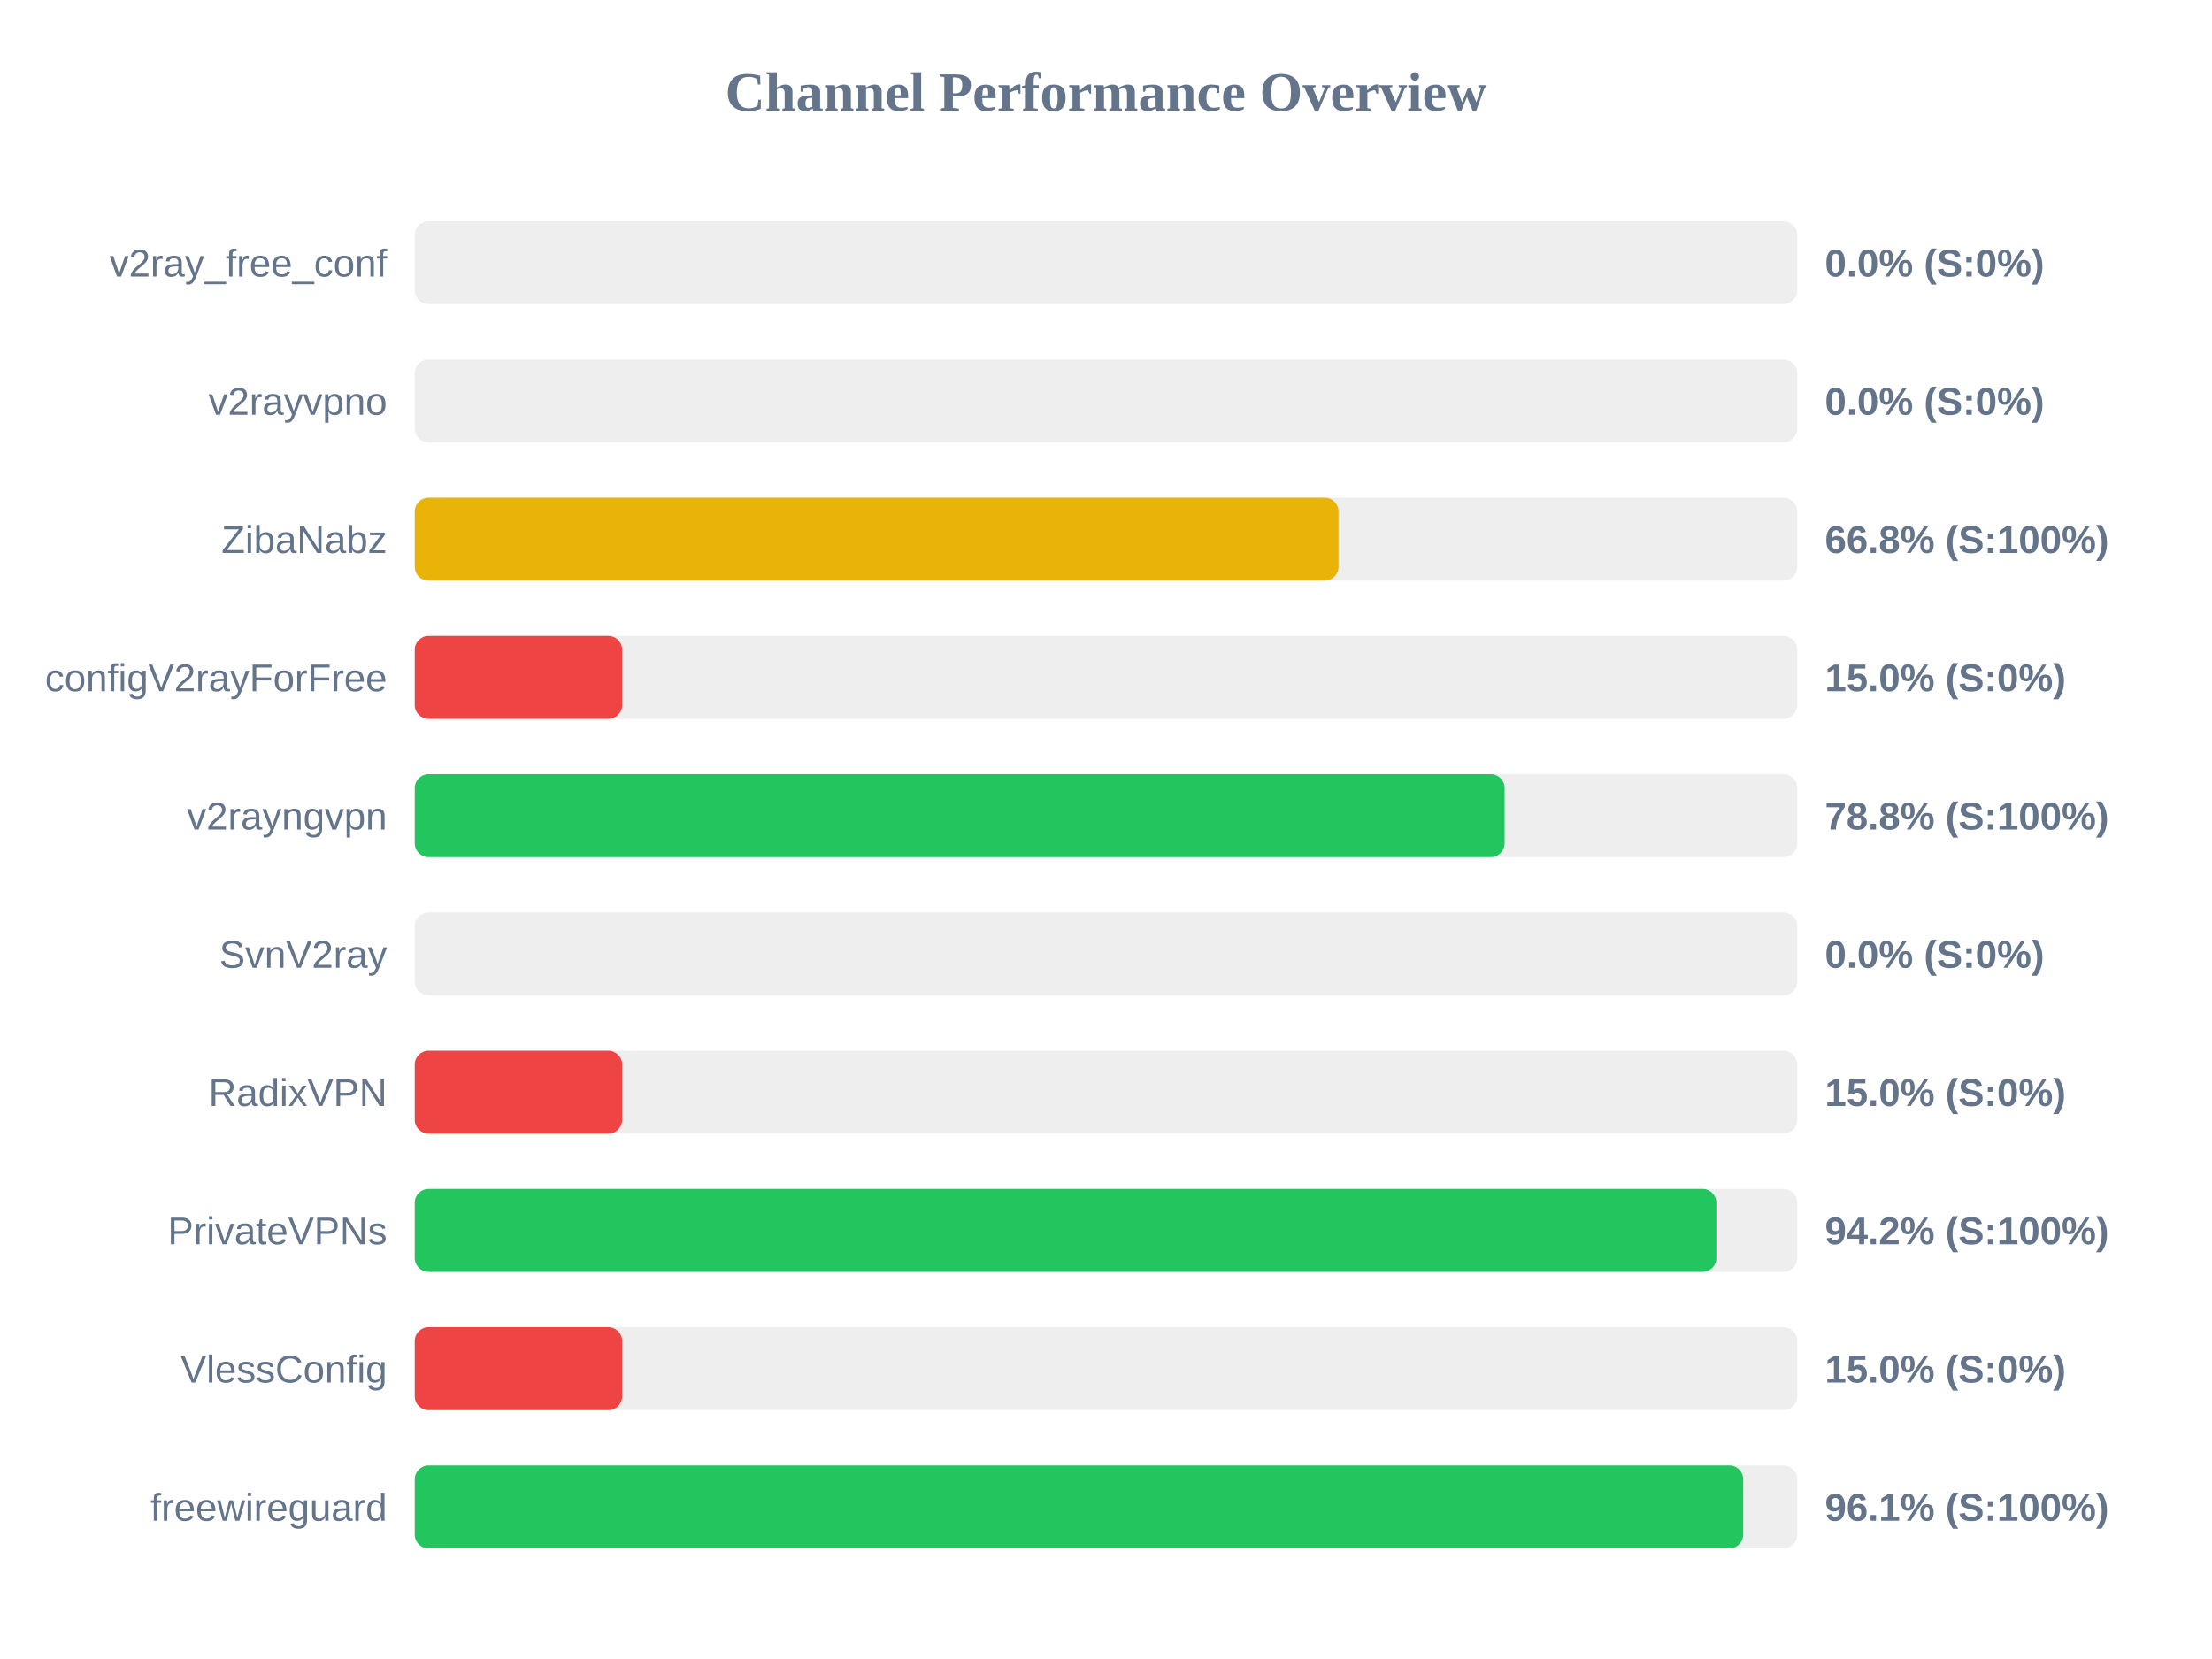
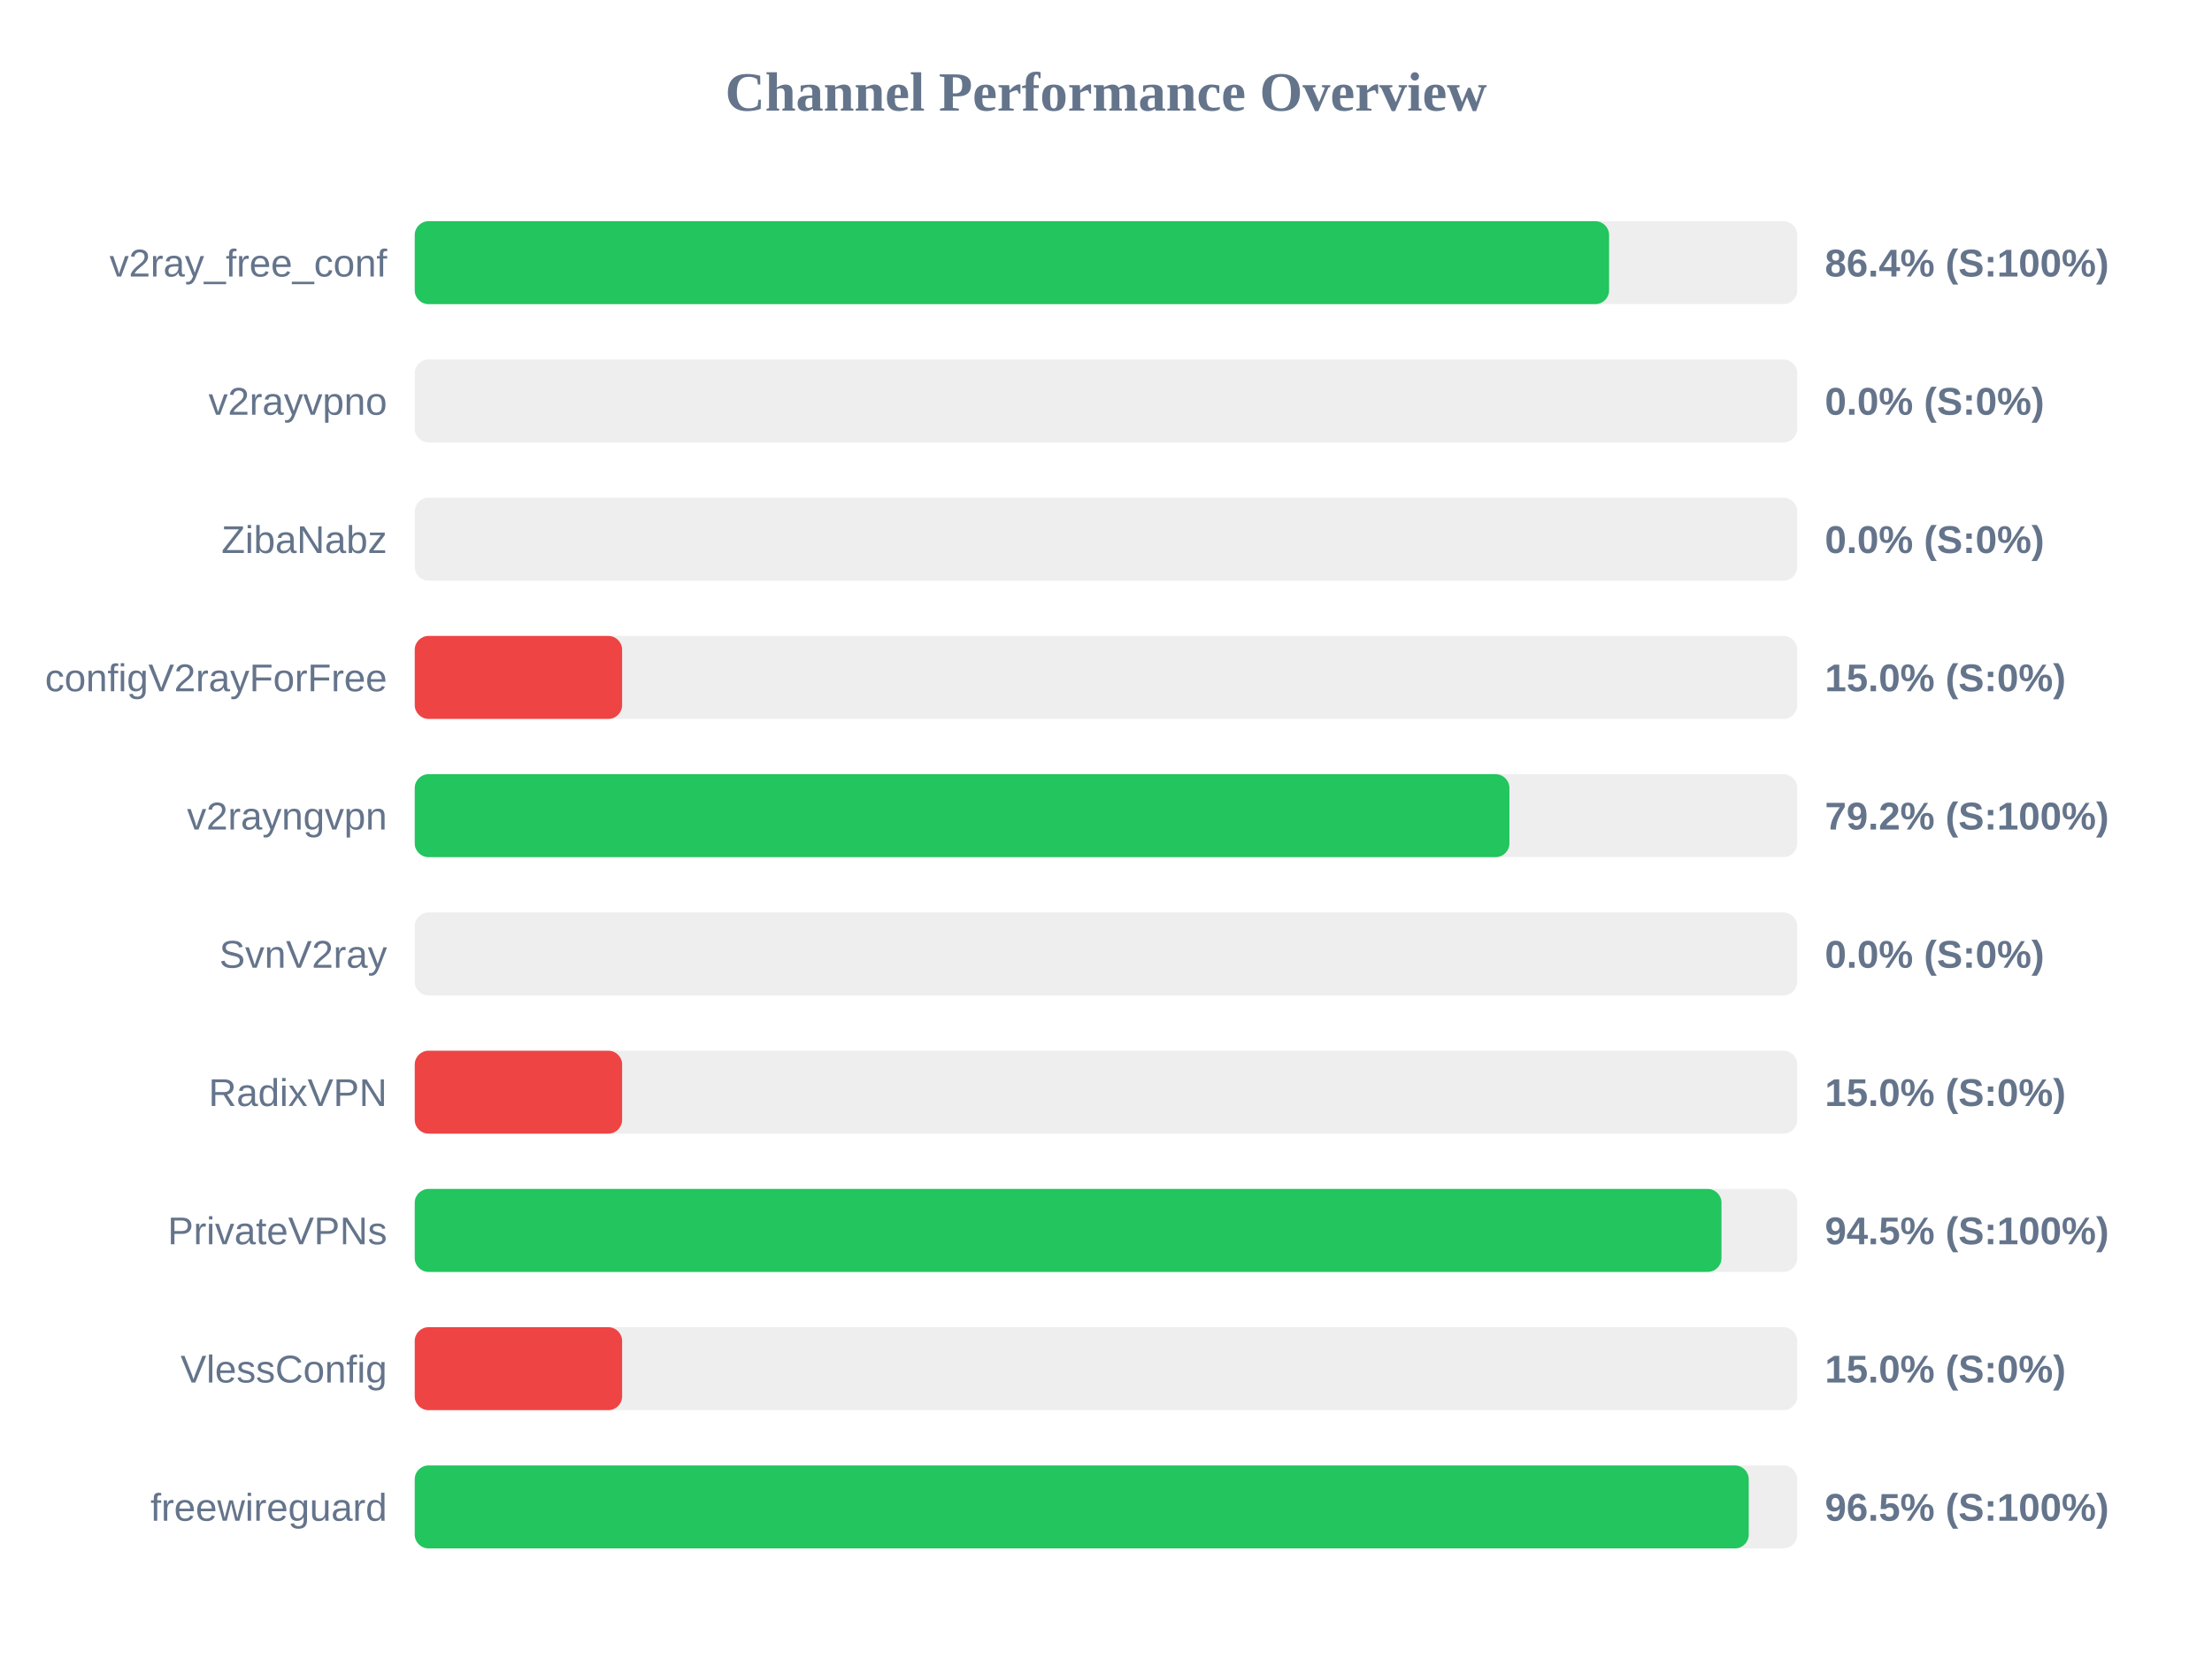
<svg xmlns="http://www.w3.org/2000/svg" width="800" height="600" version="1.1">
  <style>
        .row { font: 14px Arial; fill: #64748b; }
        .score { font: bold 14px Arial; fill: #64748b; }
    </style>
  <text x="400" y="40" text-anchor="middle" font-size="20px" font-weight="bold" fill="#64748b">Channel Performance Overview</text>
  <rect x="150" y="80" width="500" height="30" fill="#eee" rx="5" />
-   <rect x="150" y="80" width="0.0" height="30" fill="#ef4444" rx="5" />
+   <rect x="150" y="80" width="431.95" height="30" fill="#22c55e" rx="5" />
  <text x="140" y="100" text-anchor="end" class="row">v2ray_free_conf</text>
-   <text x="660" y="100" text-anchor="start" class="score">0.0% (S:0%)</text>
+   <text x="660" y="100" text-anchor="start" class="score">86.4% (S:100%)</text>
  <rect x="150" y="130" width="500" height="30" fill="#eee" rx="5" />
  <rect x="150" y="130" width="0.0" height="30" fill="#ef4444" rx="5" />
  <text x="140" y="150" text-anchor="end" class="row">v2rayvpno</text>
  <text x="660" y="150" text-anchor="start" class="score">0.0% (S:0%)</text>
  <rect x="150" y="180" width="500" height="30" fill="#eee" rx="5" />
-   <rect x="150" y="180" width="334.1" height="30" fill="#eab308" rx="5" />
+   <rect x="150" y="180" width="0.0" height="30" fill="#ef4444" rx="5" />
  <text x="140" y="200" text-anchor="end" class="row">ZibaNabz</text>
-   <text x="660" y="200" text-anchor="start" class="score">66.8% (S:100%)</text>
+   <text x="660" y="200" text-anchor="start" class="score">0.0% (S:0%)</text>
  <rect x="150" y="230" width="500" height="30" fill="#eee" rx="5" />
  <rect x="150" y="230" width="75.0" height="30" fill="#ef4444" rx="5" />
  <text x="140" y="250" text-anchor="end" class="row">configV2rayForFree</text>
  <text x="660" y="250" text-anchor="start" class="score">15.0% (S:0%)</text>
  <rect x="150" y="280" width="500" height="30" fill="#eee" rx="5" />
-   <rect x="150" y="280" width="394.15" height="30" fill="#22c55e" rx="5" />
+   <rect x="150" y="280" width="395.9" height="30" fill="#22c55e" rx="5" />
  <text x="140" y="300" text-anchor="end" class="row">v2rayngvpn</text>
-   <text x="660" y="300" text-anchor="start" class="score">78.8% (S:100%)</text>
+   <text x="660" y="300" text-anchor="start" class="score">79.2% (S:100%)</text>
  <rect x="150" y="330" width="500" height="30" fill="#eee" rx="5" />
  <rect x="150" y="330" width="0.0" height="30" fill="#ef4444" rx="5" />
  <text x="140" y="350" text-anchor="end" class="row">SvnV2ray</text>
  <text x="660" y="350" text-anchor="start" class="score">0.0% (S:0%)</text>
  <rect x="150" y="380" width="500" height="30" fill="#eee" rx="5" />
  <rect x="150" y="380" width="75.0" height="30" fill="#ef4444" rx="5" />
  <text x="140" y="400" text-anchor="end" class="row">RadixVPN</text>
  <text x="660" y="400" text-anchor="start" class="score">15.0% (S:0%)</text>
  <rect x="150" y="430" width="500" height="30" fill="#eee" rx="5" />
-   <rect x="150" y="430" width="470.75" height="30" fill="#22c55e" rx="5" />
+   <rect x="150" y="430" width="472.6" height="30" fill="#22c55e" rx="5" />
  <text x="140" y="450" text-anchor="end" class="row">PrivateVPNs</text>
-   <text x="660" y="450" text-anchor="start" class="score">94.2% (S:100%)</text>
+   <text x="660" y="450" text-anchor="start" class="score">94.5% (S:100%)</text>
  <rect x="150" y="480" width="500" height="30" fill="#eee" rx="5" />
  <rect x="150" y="480" width="75.0" height="30" fill="#ef4444" rx="5" />
  <text x="140" y="500" text-anchor="end" class="row">VlessConfig</text>
  <text x="660" y="500" text-anchor="start" class="score">15.0% (S:0%)</text>
  <rect x="150" y="530" width="500" height="30" fill="#eee" rx="5" />
-   <rect x="150" y="530" width="480.45" height="30" fill="#22c55e" rx="5" />
+   <rect x="150" y="530" width="482.45" height="30" fill="#22c55e" rx="5" />
  <text x="140" y="550" text-anchor="end" class="row">freewireguard</text>
-   <text x="660" y="550" text-anchor="start" class="score">96.1% (S:100%)</text>
+   <text x="660" y="550" text-anchor="start" class="score">96.5% (S:100%)</text>
</svg>
